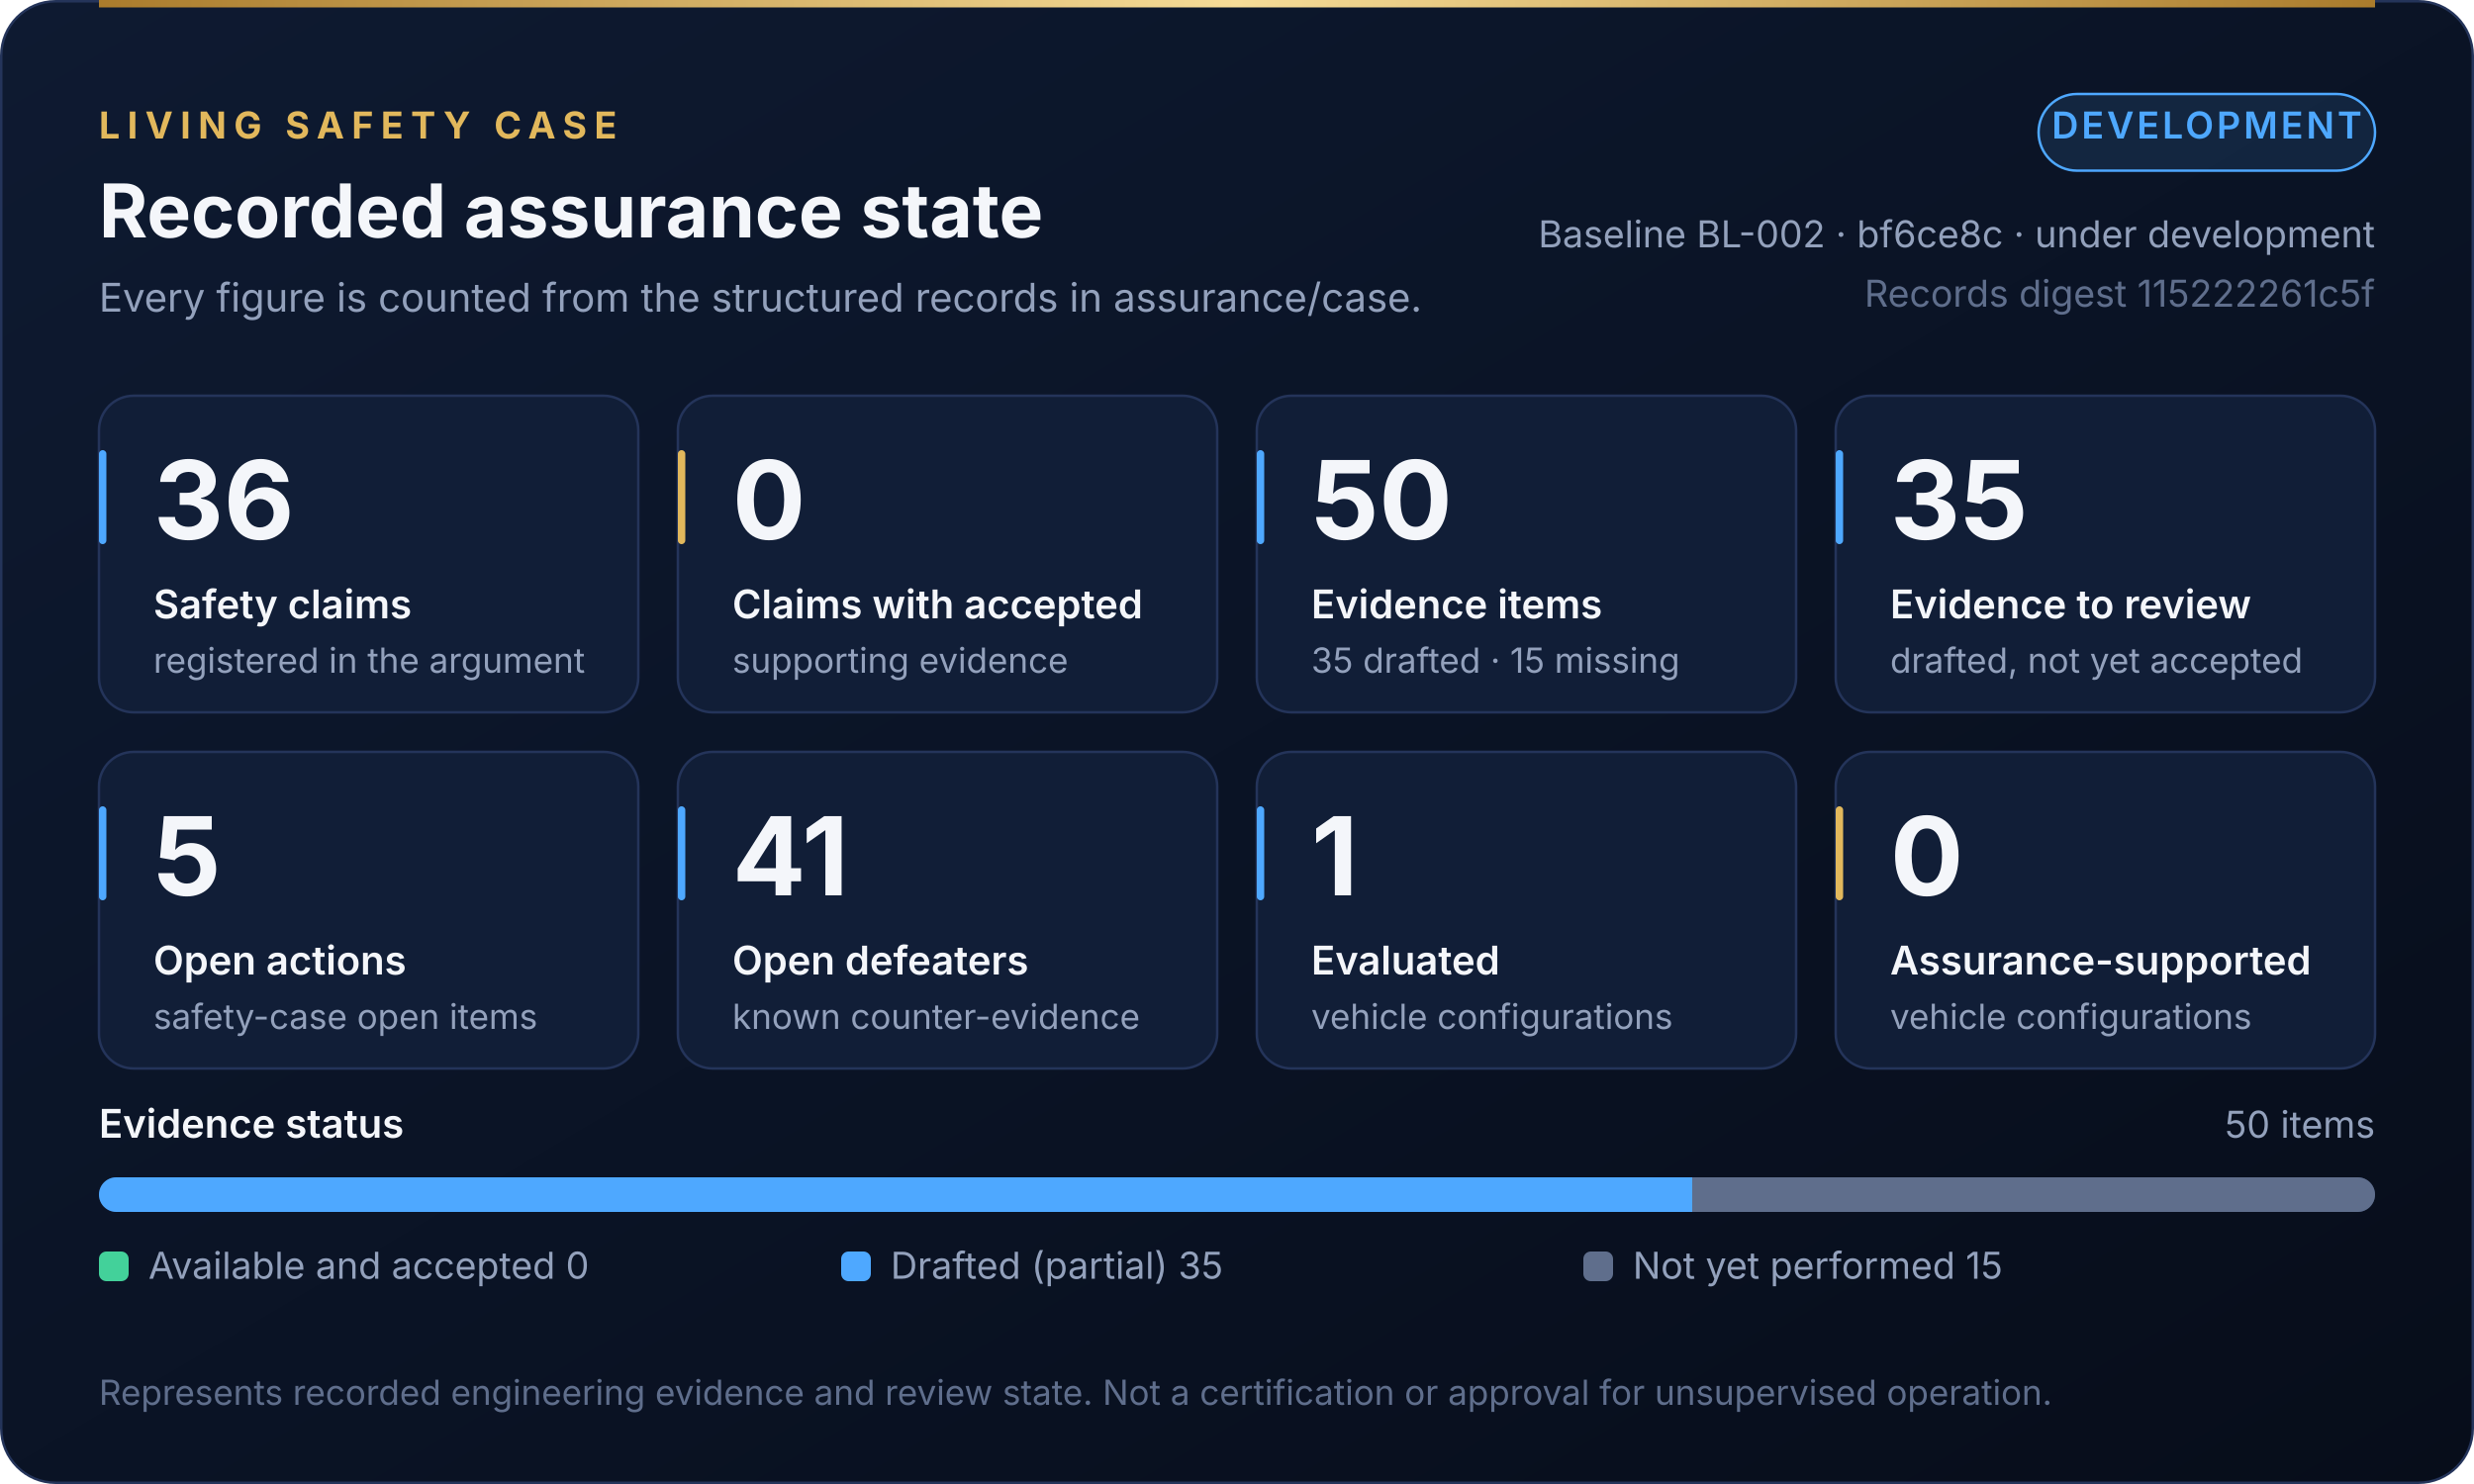
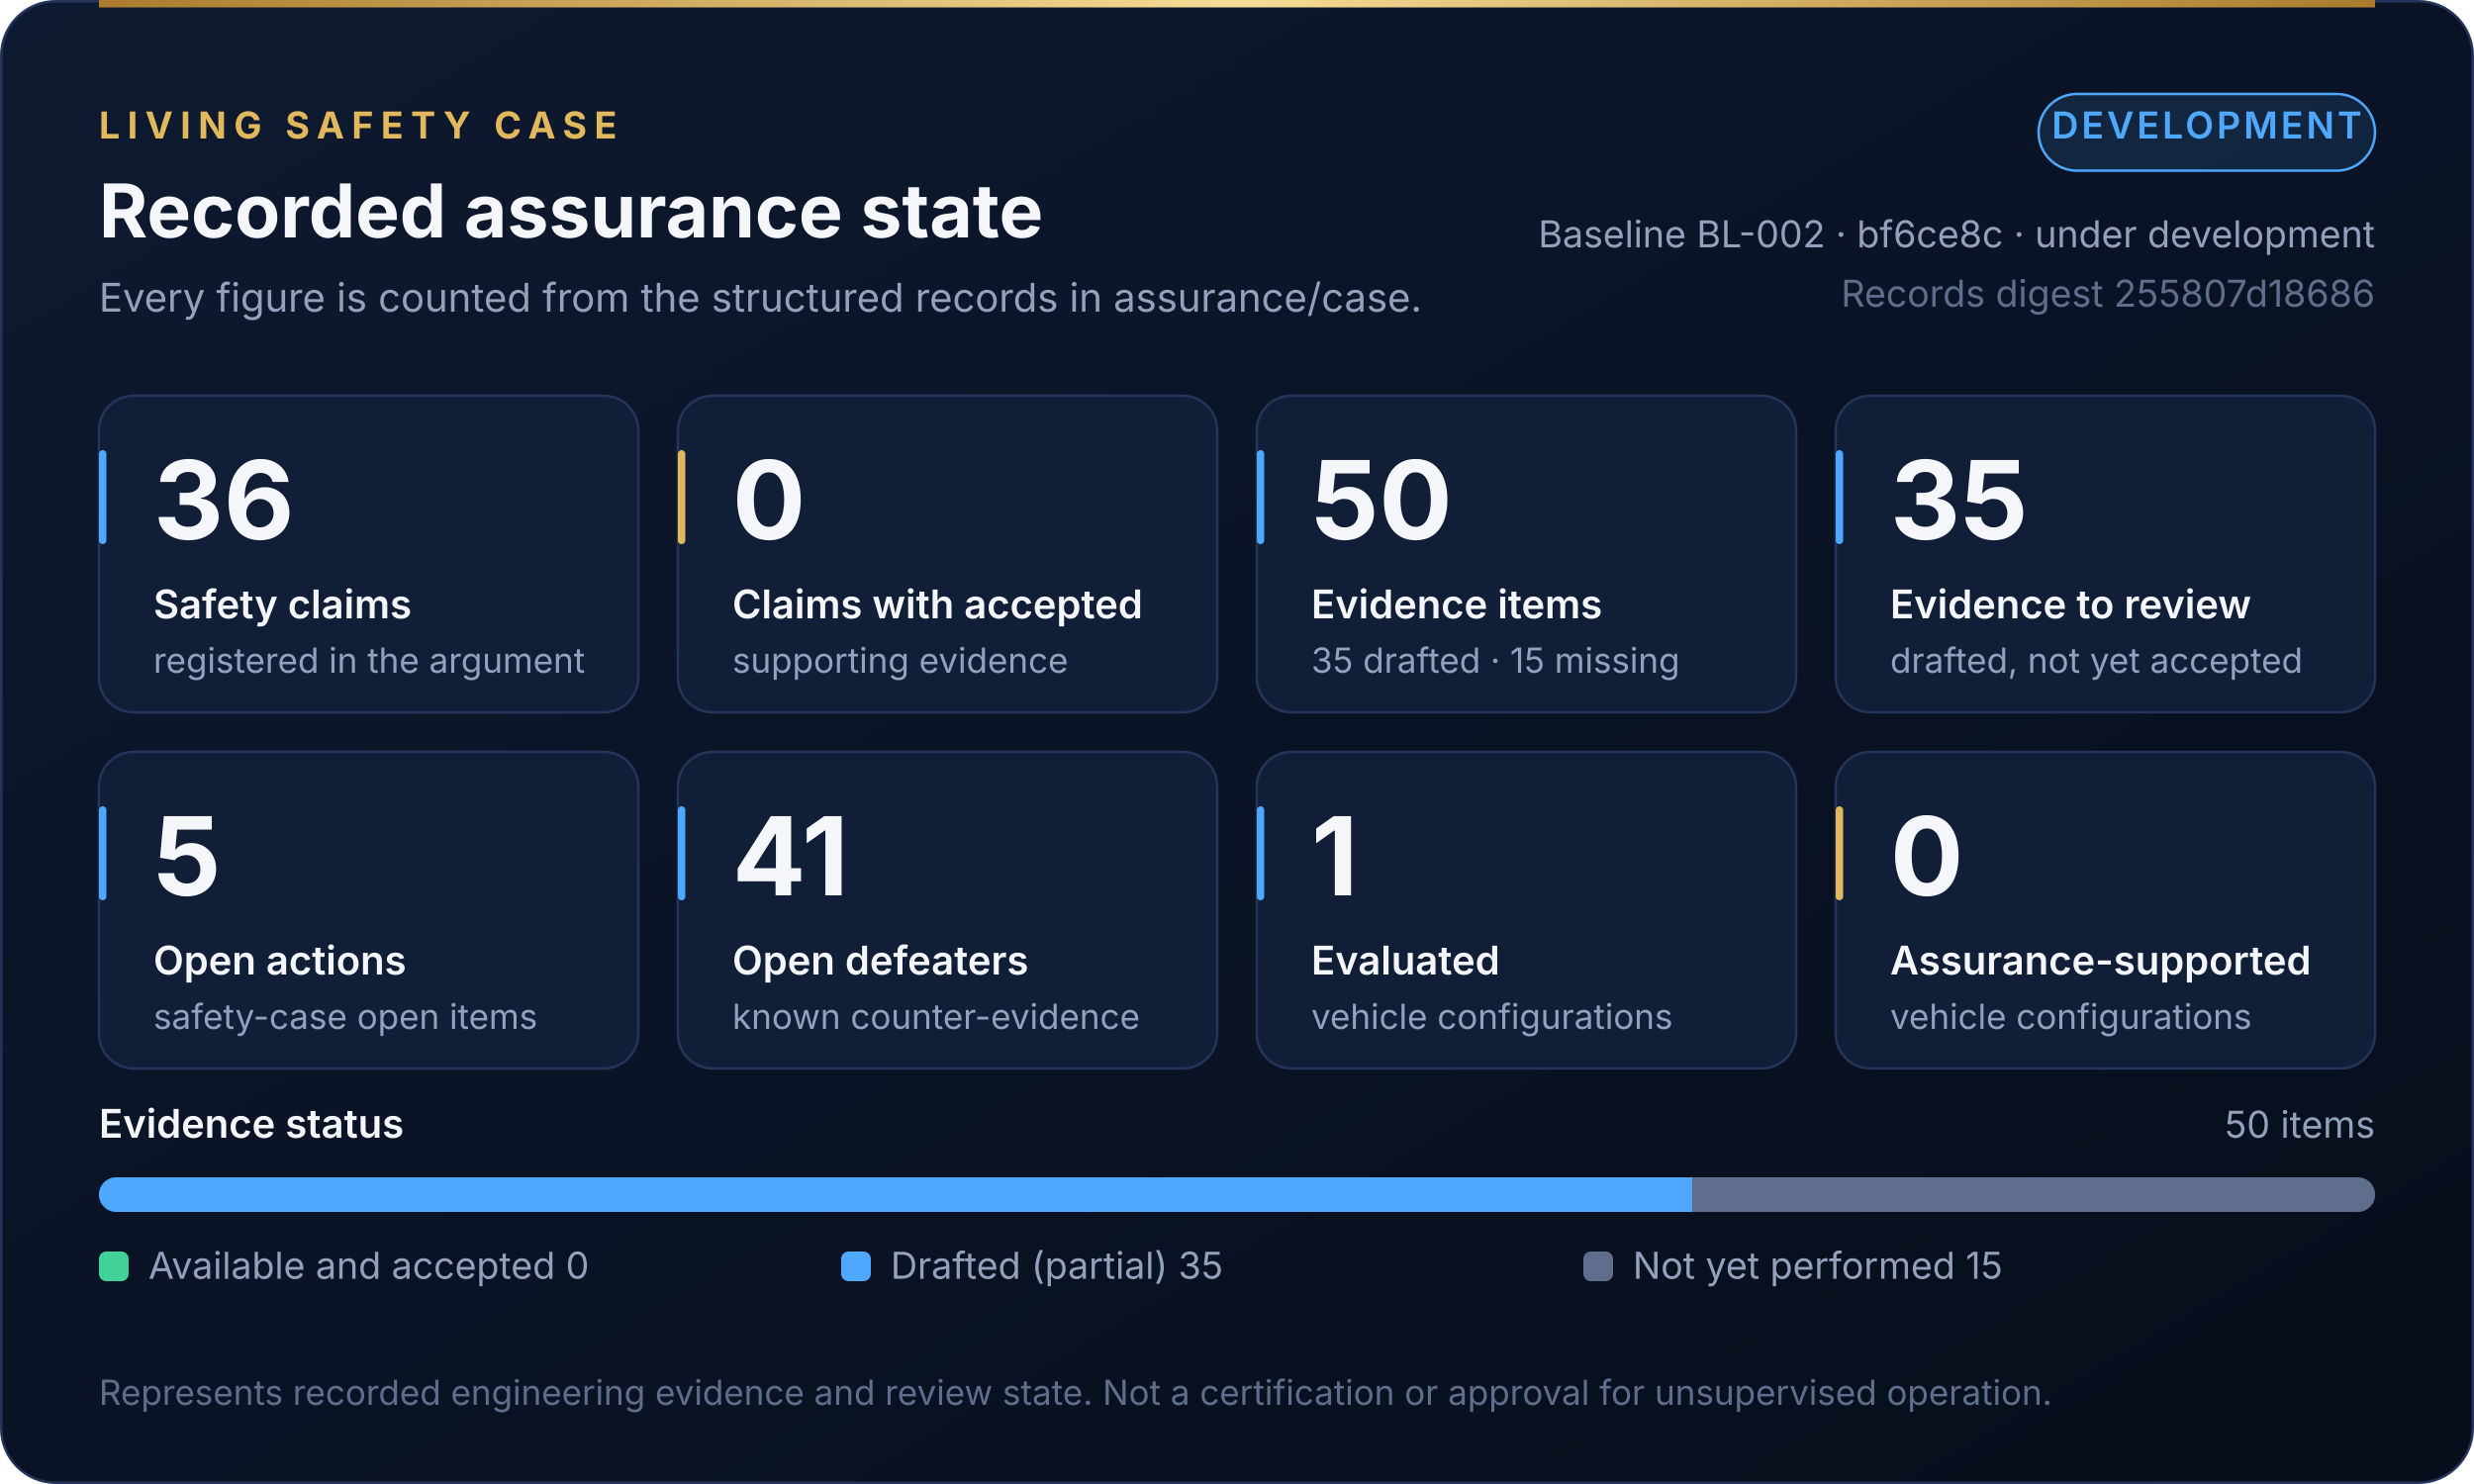
<svg xmlns="http://www.w3.org/2000/svg" width="1000" height="600" viewBox="0 0 1000 600" role="img" aria-labelledby="dash-t dash-d">
  <defs>
    <linearGradient id="dash-bg" x1="0" y1="0" x2="1" y2="1">
      <stop offset="0" stop-color="#0E1A31" />
      <stop offset="1" stop-color="#070D1A" />
    </linearGradient>
    <linearGradient id="dash-gold" x1="0" y1="0" x2="1" y2="0">
      <stop offset="0" stop-color="#A97A2A" />
      <stop offset="0.5" stop-color="#F6DC97" />
      <stop offset="1" stop-color="#A97A2A" />
    </linearGradient>
  </defs>
  <rect x="0.5" y="0.5" width="999" height="599" rx="22" fill="url(#dash-bg)" stroke="#24345A" />
  <rect x="40" y="0" width="920" height="3" fill="url(#dash-gold)" />
  <g font-family="Inter, 'Segoe UI', 'Helvetica Neue', Helvetica, Arial, sans-serif">
    <text x="40" y="56" font-size="15" font-weight="700" fill="#E2B85C" text-anchor="start" letter-spacing="3">LIVING SAFETY CASE</text>
    <text x="40" y="96" font-size="30" font-weight="700" fill="#F4F6FA" text-anchor="start">Recorded assurance state</text>
    <text x="40" y="126" font-size="16" font-weight="400" fill="#93A1BC" text-anchor="start">Every figure is counted from the structured records in assurance/case.</text>
    <rect x="824" y="38" width="136" height="31" rx="15.5" fill="#4EA8FF" fill-opacity="0.12" stroke="#4EA8FF" />
    <text x="892.0" y="56" font-size="15" font-weight="600" fill="#4EA8FF" text-anchor="middle" letter-spacing="1.2">DEVELOPMENT</text>
    <text x="960" y="100" font-size="15" font-weight="400" fill="#93A1BC" text-anchor="end">Baseline BL-002 · bf6ce8c · under development</text>
-     <text x="960" y="124" font-size="15" font-weight="400" fill="#5F6E8C" text-anchor="end">Records digest 115222261c5f</text>
+     <text x="960" y="124" font-size="15" font-weight="400" fill="#5F6E8C" text-anchor="end">Records digest 255807d18686</text>
    <rect x="40" y="160" width="218" height="128" rx="14" fill="#111E37" stroke="#24345A" />
    <rect x="40" y="182" width="3" height="38" rx="1.5" fill="#4EA8FF" />
    <text x="62" y="218" font-size="44" font-weight="700" fill="#F4F6FA" text-anchor="start">36</text>
    <text x="62" y="250" font-size="16" font-weight="600" fill="#F4F6FA" text-anchor="start">Safety claims</text>
    <text x="62" y="272" font-size="14" font-weight="400" fill="#93A1BC" text-anchor="start">registered in the argument</text>
    <rect x="274" y="160" width="218" height="128" rx="14" fill="#111E37" stroke="#24345A" />
    <rect x="274" y="182" width="3" height="38" rx="1.5" fill="#E2B85C" />
    <text x="296" y="218" font-size="44" font-weight="700" fill="#F4F6FA" text-anchor="start">0</text>
    <text x="296" y="250" font-size="16" font-weight="600" fill="#F4F6FA" text-anchor="start">Claims with accepted</text>
    <text x="296" y="272" font-size="14" font-weight="400" fill="#93A1BC" text-anchor="start">supporting evidence</text>
    <rect x="508" y="160" width="218" height="128" rx="14" fill="#111E37" stroke="#24345A" />
    <rect x="508" y="182" width="3" height="38" rx="1.5" fill="#4EA8FF" />
    <text x="530" y="218" font-size="44" font-weight="700" fill="#F4F6FA" text-anchor="start">50</text>
    <text x="530" y="250" font-size="16" font-weight="600" fill="#F4F6FA" text-anchor="start">Evidence items</text>
    <text x="530" y="272" font-size="14" font-weight="400" fill="#93A1BC" text-anchor="start">35 drafted · 15 missing</text>
    <rect x="742" y="160" width="218" height="128" rx="14" fill="#111E37" stroke="#24345A" />
    <rect x="742" y="182" width="3" height="38" rx="1.5" fill="#4EA8FF" />
    <text x="764" y="218" font-size="44" font-weight="700" fill="#F4F6FA" text-anchor="start">35</text>
    <text x="764" y="250" font-size="16" font-weight="600" fill="#F4F6FA" text-anchor="start">Evidence to review</text>
    <text x="764" y="272" font-size="14" font-weight="400" fill="#93A1BC" text-anchor="start">drafted, not yet accepted</text>
    <rect x="40" y="304" width="218" height="128" rx="14" fill="#111E37" stroke="#24345A" />
    <rect x="40" y="326" width="3" height="38" rx="1.5" fill="#4EA8FF" />
    <text x="62" y="362" font-size="44" font-weight="700" fill="#F4F6FA" text-anchor="start">5</text>
    <text x="62" y="394" font-size="16" font-weight="600" fill="#F4F6FA" text-anchor="start">Open actions</text>
    <text x="62" y="416" font-size="14" font-weight="400" fill="#93A1BC" text-anchor="start">safety-case open items</text>
    <rect x="274" y="304" width="218" height="128" rx="14" fill="#111E37" stroke="#24345A" />
    <rect x="274" y="326" width="3" height="38" rx="1.5" fill="#4EA8FF" />
    <text x="296" y="362" font-size="44" font-weight="700" fill="#F4F6FA" text-anchor="start">41</text>
    <text x="296" y="394" font-size="16" font-weight="600" fill="#F4F6FA" text-anchor="start">Open defeaters</text>
    <text x="296" y="416" font-size="14" font-weight="400" fill="#93A1BC" text-anchor="start">known counter-evidence</text>
    <rect x="508" y="304" width="218" height="128" rx="14" fill="#111E37" stroke="#24345A" />
    <rect x="508" y="326" width="3" height="38" rx="1.5" fill="#4EA8FF" />
    <text x="530" y="362" font-size="44" font-weight="700" fill="#F4F6FA" text-anchor="start">1</text>
    <text x="530" y="394" font-size="16" font-weight="600" fill="#F4F6FA" text-anchor="start">Evaluated</text>
    <text x="530" y="416" font-size="14" font-weight="400" fill="#93A1BC" text-anchor="start">vehicle configurations</text>
    <rect x="742" y="304" width="218" height="128" rx="14" fill="#111E37" stroke="#24345A" />
    <rect x="742" y="326" width="3" height="38" rx="1.5" fill="#E2B85C" />
    <text x="764" y="362" font-size="44" font-weight="700" fill="#F4F6FA" text-anchor="start">0</text>
    <text x="764" y="394" font-size="16" font-weight="600" fill="#F4F6FA" text-anchor="start">Assurance-supported</text>
    <text x="764" y="416" font-size="14" font-weight="400" fill="#93A1BC" text-anchor="start">vehicle configurations</text>
    <text x="40" y="460" font-size="16" font-weight="600" fill="#F4F6FA" text-anchor="start">Evidence status</text>
    <text x="960" y="460" font-size="15" font-weight="400" fill="#93A1BC" text-anchor="end">50 items</text>
    <defs>
      <clipPath id="bar40476">
        <rect x="40" y="476" width="920" height="14" rx="7.0" />
      </clipPath>
    </defs>
    <g clip-path="url(#bar40476)">
      <rect x="40" y="476" width="920" height="14" rx="7.0" fill="#070D1A" stroke="#24345A" />
      <rect x="40.0" y="476" width="644.0" height="14" fill="#4EA8FF" />
      <rect x="684.0" y="476" width="276.0" height="14" fill="#5F6E8C" />
    </g>
    <rect x="40" y="506" width="12" height="12" rx="3" fill="#43D19A" />
    <text x="60" y="517" font-size="15" font-weight="400" fill="#93A1BC" text-anchor="start">Available and accepted  0</text>
    <rect x="340" y="506" width="12" height="12" rx="3" fill="#4EA8FF" />
    <text x="360" y="517" font-size="15" font-weight="400" fill="#93A1BC" text-anchor="start">Drafted (partial)  35</text>
    <rect x="640" y="506" width="12" height="12" rx="3" fill="#5F6E8C" />
    <text x="660" y="517" font-size="15" font-weight="400" fill="#93A1BC" text-anchor="start">Not yet performed  15</text>
    <text x="40" y="568" font-size="14" font-weight="400" fill="#5F6E8C" text-anchor="start">Represents recorded engineering evidence and review state. Not a certification or approval for unsupervised operation.</text>
  </g>
</svg>
